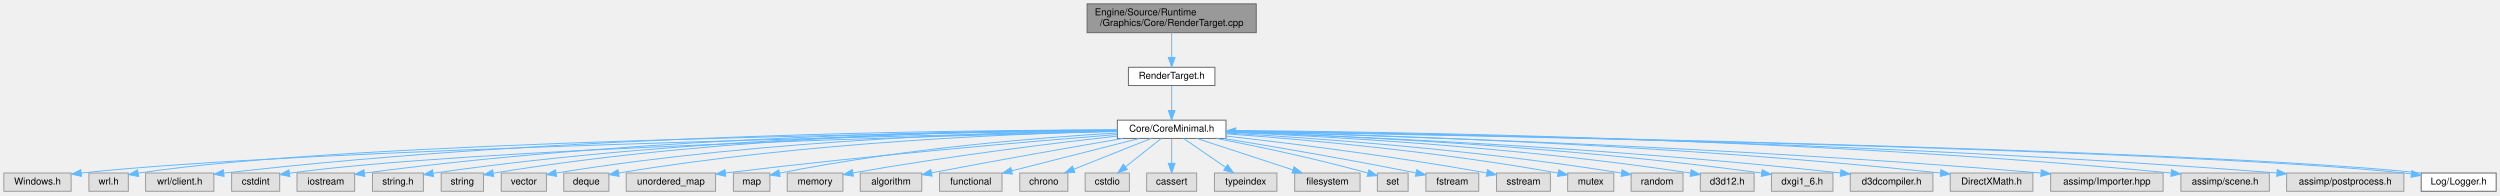
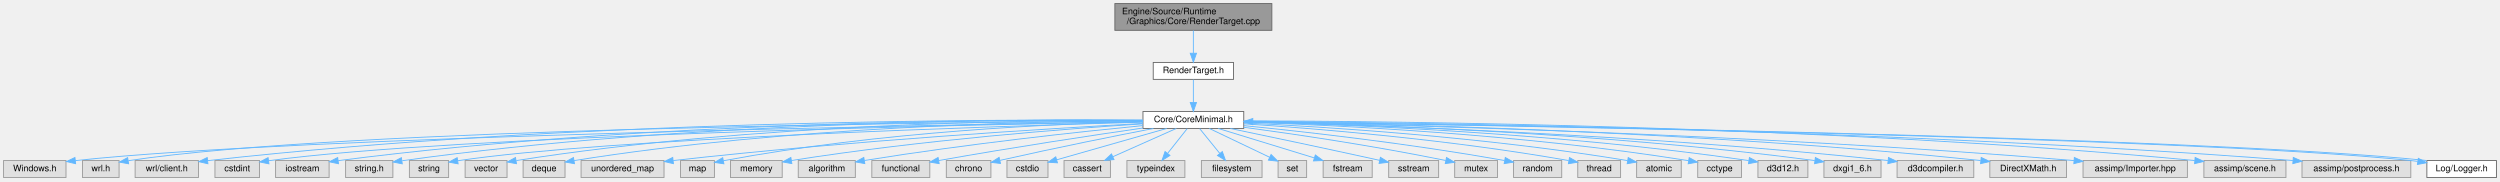
- <svg xmlns="http://www.w3.org/2000/svg" xmlns:xlink="http://www.w3.org/1999/xlink" width="2601pt" height="203pt" viewBox="0.00 0.00 2601.00 203.00">
+ <svg xmlns="http://www.w3.org/2000/svg" xmlns:xlink="http://www.w3.org/1999/xlink" width="2803pt" height="203pt" viewBox="0.00 0.00 2803.00 203.00">
  <g id="graph0" class="graph" transform="scale(1 1) rotate(0) translate(4 199)">
    <g id="Node000001" class="node">
      <g id="a_Node000001">
        <a xlink:title=" ">
-           <polygon fill="#999999" stroke="#666666" points="1303,-195 1127,-195 1127,-165 1303,-165 1303,-195" />
-           <text text-anchor="start" x="1135" y="-183" font-family="Helvetica,sans-Serif" font-size="10.00">Engine/Source/Runtime</text>
-           <text text-anchor="middle" x="1215" y="-172" font-family="Helvetica,sans-Serif" font-size="10.00">/Graphics/Core/RenderTarget.cpp</text>
+           <polygon fill="#999999" stroke="#666666" points="1422,-195 1246,-195 1246,-165 1422,-165 1422,-195" />
+           <text text-anchor="start" x="1254" y="-183" font-family="Helvetica,sans-Serif" font-size="10.00">Engine/Source/Runtime</text>
+           <text text-anchor="middle" x="1334" y="-172" font-family="Helvetica,sans-Serif" font-size="10.00">/Graphics/Core/RenderTarget.cpp</text>
        </a>
      </g>
    </g>
    <g id="Node000002" class="node">
      <g id="a_Node000002">
        <a xlink:href="RenderTarget_8h.html" target="_top" xlink:title="レンダリングターゲット (RTV) とシェーダーリソース (SRV) の管理。">
-           <polygon fill="white" stroke="#666666" points="1260,-129 1170,-129 1170,-110 1260,-110 1260,-129" />
-           <text text-anchor="middle" x="1215" y="-117" font-family="Helvetica,sans-Serif" font-size="10.00">RenderTarget.h</text>
+           <polygon fill="white" stroke="#666666" points="1379,-129 1289,-129 1289,-110 1379,-110 1379,-129" />
+           <text text-anchor="middle" x="1334" y="-117" font-family="Helvetica,sans-Serif" font-size="10.00">RenderTarget.h</text>
        </a>
      </g>
    </g>
    <g id="edge1_Node000001_Node000002" class="edge">
      <g id="a_edge1_Node000001_Node000002">
        <a xlink:title=" ">
-           <path fill="none" stroke="#63b8ff" d="M1215,-164.84C1215,-157.21 1215,-147.7 1215,-139.45" />
-           <polygon fill="#63b8ff" stroke="#63b8ff" points="1218.5,-139.27 1215,-129.27 1211.5,-139.27 1218.5,-139.27" />
+           <path fill="none" stroke="#63b8ff" d="M1334,-164.84C1334,-157.21 1334,-147.7 1334,-139.45" />
+           <polygon fill="#63b8ff" stroke="#63b8ff" points="1337.5,-139.27 1334,-129.27 1330.5,-139.27 1337.5,-139.27" />
        </a>
      </g>
    </g>
    <g id="Node000003" class="node">
      <g id="a_Node000003">
        <a xlink:href="CoreMinimal_8h.html" target="_top" xlink:title="エンジンの標準インクルードファイル。">
-           <polygon fill="white" stroke="#666666" points="1271.5,-74 1158.5,-74 1158.5,-55 1271.5,-55 1271.5,-74" />
-           <text text-anchor="middle" x="1215" y="-62" font-family="Helvetica,sans-Serif" font-size="10.00">Core/CoreMinimal.h</text>
+           <polygon fill="white" stroke="#666666" points="1390.5,-74 1277.5,-74 1277.5,-55 1390.5,-55 1390.5,-74" />
+           <text text-anchor="middle" x="1334" y="-62" font-family="Helvetica,sans-Serif" font-size="10.00">Core/CoreMinimal.h</text>
        </a>
      </g>
    </g>
    <g id="edge2_Node000002_Node000003" class="edge">
      <g id="a_edge2_Node000002_Node000003">
        <a xlink:title=" ">
-           <path fill="none" stroke="#63b8ff" d="M1215,-109.75C1215,-102.8 1215,-92.85 1215,-84.13" />
-           <polygon fill="#63b8ff" stroke="#63b8ff" points="1218.5,-84.09 1215,-74.09 1211.5,-84.09 1218.5,-84.09" />
+           <path fill="none" stroke="#63b8ff" d="M1334,-109.75C1334,-102.8 1334,-92.85 1334,-84.13" />
+           <polygon fill="#63b8ff" stroke="#63b8ff" points="1337.5,-84.09 1334,-74.09 1330.5,-84.09 1337.5,-84.09" />
        </a>
      </g>
    </g>
    <g id="Node000004" class="node">
      <g id="a_Node000004">
        <a xlink:title=" ">
          <polygon fill="#e0e0e0" stroke="#999999" points="70,-19 0,-19 0,0 70,0 70,-19" />
          <text text-anchor="middle" x="35" y="-7" font-family="Helvetica,sans-Serif" font-size="10.00">Windows.h</text>
        </a>
      </g>
    </g>
    <g id="edge3_Node000003_Node000004" class="edge">
      <g id="a_edge3_Node000003_Node000004">
        <a xlink:title=" ">
-           <path fill="none" stroke="#63b8ff" d="M1158.41,-62.42C962.2,-58.5 311.07,-43.99 80.47,-18.95" />
-           <polygon fill="#63b8ff" stroke="#63b8ff" points="80.8,-15.47 70.47,-17.83 80.02,-22.43 80.8,-15.47" />
+           <path fill="none" stroke="#63b8ff" d="M1277.43,-62.66C1067.95,-59.39 335.73,-46.29 80.44,-18.95" />
+           <polygon fill="#63b8ff" stroke="#63b8ff" points="80.79,-15.46 70.47,-17.84 80.02,-22.42 80.79,-15.46" />
        </a>
      </g>
    </g>
    <g id="Node000005" class="node">
      <g id="a_Node000005">
        <a xlink:title=" ">
          <polygon fill="#e0e0e0" stroke="#999999" points="129.5,-19 88.5,-19 88.5,0 129.5,0 129.5,-19" />
          <text text-anchor="middle" x="109" y="-7" font-family="Helvetica,sans-Serif" font-size="10.00">wrl.h</text>
        </a>
      </g>
    </g>
    <g id="edge4_Node000003_Node000005" class="edge">
      <g id="a_edge4_Node000003_Node000005">
        <a xlink:title=" ">
-           <path fill="none" stroke="#63b8ff" d="M1158.27,-62.98C968.61,-60.95 356.72,-52.08 139.8,-18.85" />
-           <polygon fill="#63b8ff" stroke="#63b8ff" points="140.2,-15.37 129.77,-17.25 139.09,-22.28 140.2,-15.37" />
+           <path fill="none" stroke="#63b8ff" d="M1277.19,-63.25C1073.76,-62.07 381.41,-55.51 139.89,-18.85" />
+           <polygon fill="#63b8ff" stroke="#63b8ff" points="140.19,-15.36 129.77,-17.26 139.1,-22.27 140.19,-15.36" />
        </a>
      </g>
    </g>
    <g id="Node000006" class="node">
      <g id="a_Node000006">
        <a xlink:title=" ">
          <polygon fill="#e0e0e0" stroke="#999999" points="218.5,-19 147.5,-19 147.5,0 218.5,0 218.5,-19" />
          <text text-anchor="middle" x="183" y="-7" font-family="Helvetica,sans-Serif" font-size="10.00">wrl/client.h</text>
        </a>
      </g>
    </g>
    <g id="edge5_Node000003_Node000006" class="edge">
      <g id="a_edge5_Node000003_Node000006">
        <a xlink:title=" ">
-           <path fill="none" stroke="#63b8ff" d="M1158.3,-63.75C1008.19,-63.8 587.94,-60.05 228.86,-18.9" />
-           <polygon fill="#63b8ff" stroke="#63b8ff" points="229.13,-15.41 218.79,-17.73 228.32,-22.36 229.13,-15.41" />
+           <path fill="none" stroke="#63b8ff" d="M1277.38,-64.14C1115.37,-65.35 636.05,-64.59 229,-18.91" />
+           <polygon fill="#63b8ff" stroke="#63b8ff" points="229.12,-15.4 218.79,-17.75 228.33,-22.35 229.12,-15.4" />
        </a>
      </g>
    </g>
    <g id="Node000007" class="node">
      <g id="a_Node000007">
        <a xlink:title=" ">
          <polygon fill="#e0e0e0" stroke="#999999" points="287,-19 237,-19 237,0 287,0 287,-19" />
          <text text-anchor="middle" x="262" y="-7" font-family="Helvetica,sans-Serif" font-size="10.00">cstdint</text>
        </a>
      </g>
    </g>
    <g id="edge6_Node000003_Node000007" class="edge">
      <g id="a_edge6_Node000003_Node000007">
        <a xlink:title=" ">
-           <path fill="none" stroke="#63b8ff" d="M1158.35,-62.22C988.18,-58.13 482.42,-44.29 297.04,-18.79" />
-           <polygon fill="#63b8ff" stroke="#63b8ff" points="297.54,-15.32 287.14,-17.37 296.54,-22.25 297.54,-15.32" />
+           <path fill="none" stroke="#63b8ff" d="M1277.42,-62.58C1092.63,-59.35 507.18,-47.21 297.15,-18.8" />
+           <polygon fill="#63b8ff" stroke="#63b8ff" points="297.53,-15.31 287.14,-17.39 296.55,-22.25 297.53,-15.31" />
        </a>
      </g>
    </g>
    <g id="Node000008" class="node">
      <g id="a_Node000008">
        <a xlink:title=" ">
          <polygon fill="#e0e0e0" stroke="#999999" points="365,-19 305,-19 305,0 365,0 365,-19" />
          <text text-anchor="middle" x="335" y="-7" font-family="Helvetica,sans-Serif" font-size="10.00">iostream</text>
        </a>
      </g>
    </g>
    <g id="edge7_Node000003_Node000008" class="edge">
      <g id="a_edge7_Node000003_Node000008">
        <a xlink:title=" ">
-           <path fill="none" stroke="#63b8ff" d="M1158.36,-63.65C1023.95,-63.34 675.2,-58.56 375.35,-18.94" />
-           <polygon fill="#63b8ff" stroke="#63b8ff" points="375.52,-15.43 365.15,-17.58 374.6,-22.37 375.52,-15.43" />
+           <path fill="none" stroke="#63b8ff" d="M1277.44,-64.19C1130.15,-65.27 722.64,-63.74 375.15,-18.9" />
+           <polygon fill="#63b8ff" stroke="#63b8ff" points="375.51,-15.42 365.15,-17.59 374.61,-22.36 375.51,-15.42" />
        </a>
      </g>
    </g>
    <g id="Node000009" class="node">
      <g id="a_Node000009">
        <a xlink:title=" ">
          <polygon fill="#e0e0e0" stroke="#999999" points="436.5,-19 383.5,-19 383.5,0 436.5,0 436.5,-19" />
          <text text-anchor="middle" x="410" y="-7" font-family="Helvetica,sans-Serif" font-size="10.00">string.h</text>
        </a>
      </g>
    </g>
    <g id="edge8_Node000003_Node000009" class="edge">
      <g id="a_edge8_Node000003_Node000009">
        <a xlink:title=" ">
-           <path fill="none" stroke="#63b8ff" d="M1158.22,-63.58C1031.91,-63.04 718.11,-57.69 446.68,-18.79" />
-           <polygon fill="#63b8ff" stroke="#63b8ff" points="447.04,-15.31 436.64,-17.33 446.03,-22.23 447.04,-15.31" />
+           <path fill="none" stroke="#63b8ff" d="M1277.3,-64.22C1137.6,-65.22 765.68,-63.26 447,-18.82" />
+           <polygon fill="#63b8ff" stroke="#63b8ff" points="447.02,-15.29 436.63,-17.36 446.05,-22.22 447.02,-15.29" />
        </a>
      </g>
    </g>
    <g id="Node000010" class="node">
      <g id="a_Node000010">
        <a xlink:title=" ">
          <polygon fill="#e0e0e0" stroke="#999999" points="499,-19 455,-19 455,0 499,0 499,-19" />
          <text text-anchor="middle" x="477" y="-7" font-family="Helvetica,sans-Serif" font-size="10.00">string</text>
        </a>
      </g>
    </g>
    <g id="edge9_Node000003_Node000010" class="edge">
      <g id="a_edge9_Node000003_Node000010">
        <a xlink:title=" ">
-           <path fill="none" stroke="#63b8ff" d="M1158.19,-63.85C1039.21,-63.74 755.19,-59.03 509.43,-18.87" />
-           <polygon fill="#63b8ff" stroke="#63b8ff" points="509.67,-15.36 499.23,-17.18 508.52,-22.27 509.67,-15.36" />
+           <path fill="none" stroke="#63b8ff" d="M1277.42,-62.03C1119.53,-57.67 675.39,-43.69 509.29,-18.78" />
+           <polygon fill="#63b8ff" stroke="#63b8ff" points="509.65,-15.3 499.23,-17.21 508.56,-22.21 509.65,-15.3" />
        </a>
      </g>
    </g>
    <g id="Node000011" class="node">
      <g id="a_Node000011">
        <a xlink:title=" ">
          <polygon fill="#e0e0e0" stroke="#999999" points="564.5,-19 517.5,-19 517.5,0 564.5,0 564.5,-19" />
          <text text-anchor="middle" x="541" y="-7" font-family="Helvetica,sans-Serif" font-size="10.00">vector</text>
        </a>
      </g>
    </g>
    <g id="edge10_Node000003_Node000011" class="edge">
      <g id="a_edge10_Node000003_Node000011">
        <a xlink:title=" ">
-           <path fill="none" stroke="#63b8ff" d="M1158.33,-63.18C1047.63,-61.78 794.9,-54.74 574.78,-18.99" />
-           <polygon fill="#63b8ff" stroke="#63b8ff" points="575.09,-15.49 564.66,-17.32 573.95,-22.4 575.09,-15.49" />
+           <path fill="none" stroke="#63b8ff" d="M1277.25,-64.06C1151.84,-64.47 841.7,-60.9 574.92,-18.99" />
+           <polygon fill="#63b8ff" stroke="#63b8ff" points="575.08,-15.47 564.65,-17.35 573.98,-22.38 575.08,-15.47" />
        </a>
      </g>
    </g>
    <g id="Node000012" class="node">
      <g id="a_Node000012">
        <a xlink:title=" ">
          <polygon fill="#e0e0e0" stroke="#999999" points="629.5,-19 582.5,-19 582.5,0 629.5,0 629.5,-19" />
          <text text-anchor="middle" x="606" y="-7" font-family="Helvetica,sans-Serif" font-size="10.00">deque</text>
        </a>
      </g>
    </g>
    <g id="edge11_Node000003_Node000012" class="edge">
      <g id="a_edge11_Node000003_Node000012">
        <a xlink:title=" ">
-           <path fill="none" stroke="#63b8ff" d="M1158.48,-62.56C1056.44,-60.11 834.69,-51.41 639.8,-19.01" />
-           <polygon fill="#63b8ff" stroke="#63b8ff" points="640.1,-15.51 629.66,-17.3 638.94,-22.42 640.1,-15.51" />
+           <path fill="none" stroke="#63b8ff" d="M1277.19,-63.62C1159.57,-63.05 880.87,-57.52 639.66,-18.96" />
+           <polygon fill="#63b8ff" stroke="#63b8ff" points="640.09,-15.48 629.65,-17.34 638.96,-22.39 640.09,-15.48" />
        </a>
      </g>
    </g>
    <g id="Node000013" class="node">
      <g id="a_Node000013">
        <a xlink:title=" ">
          <polygon fill="#e0e0e0" stroke="#999999" points="740.5,-19 647.5,-19 647.5,0 740.5,0 740.5,-19" />
          <text text-anchor="middle" x="694" y="-7" font-family="Helvetica,sans-Serif" font-size="10.00">unordered_map</text>
        </a>
      </g>
    </g>
    <g id="edge12_Node000003_Node000013" class="edge">
      <g id="a_edge12_Node000003_Node000013">
        <a xlink:title=" ">
-           <path fill="none" stroke="#63b8ff" d="M1158.34,-59.09C1072.55,-52.2 904.31,-37.8 750.81,-19.03" />
-           <polygon fill="#63b8ff" stroke="#63b8ff" points="751.08,-15.54 740.72,-17.79 750.22,-22.49 751.08,-15.54" />
+           <path fill="none" stroke="#63b8ff" d="M1277.49,-60.6C1174.81,-55.02 950.57,-41.43 750.81,-19" />
+           <polygon fill="#63b8ff" stroke="#63b8ff" points="751.05,-15.5 740.72,-17.86 750.26,-22.46 751.05,-15.5" />
        </a>
      </g>
    </g>
    <g id="Node000014" class="node">
      <g id="a_Node000014">
        <a xlink:title=" ">
          <polygon fill="#e0e0e0" stroke="#999999" points="797,-19 759,-19 759,0 797,0 797,-19" />
          <text text-anchor="middle" x="778" y="-7" font-family="Helvetica,sans-Serif" font-size="10.00">map</text>
        </a>
      </g>
    </g>
    <g id="edge13_Node000003_Node000014" class="edge">
      <g id="a_edge13_Node000003_Node000014">
        <a xlink:title=" ">
-           <path fill="none" stroke="#63b8ff" d="M1158.25,-60.67C1080.82,-56.08 937.72,-44.96 807.32,-18.9" />
-           <polygon fill="#63b8ff" stroke="#63b8ff" points="807.66,-15.39 797.16,-16.83 806.26,-22.25 807.66,-15.39" />
+           <path fill="none" stroke="#63b8ff" d="M1277.21,-62.62C1181.7,-60.29 982.95,-51.8 807.09,-18.79" />
+           <polygon fill="#63b8ff" stroke="#63b8ff" points="807.63,-15.33 797.15,-16.89 806.31,-22.21 807.63,-15.33" />
        </a>
      </g>
    </g>
    <g id="Node000015" class="node">
      <g id="a_Node000015">
        <a xlink:title=" ">
          <polygon fill="#e0e0e0" stroke="#999999" points="873,-19 815,-19 815,0 873,0 873,-19" />
          <text text-anchor="middle" x="844" y="-7" font-family="Helvetica,sans-Serif" font-size="10.00">memory</text>
        </a>
      </g>
    </g>
    <g id="edge14_Node000003_Node000015" class="edge">
      <g id="a_edge14_Node000003_Node000015">
        <a xlink:title=" ">
-           <path fill="none" stroke="#63b8ff" d="M1158.5,-57.47C1094.15,-50.26 985.66,-37.08 883.29,-19.1" />
-           <polygon fill="#63b8ff" stroke="#63b8ff" points="883.87,-15.65 873.41,-17.34 882.64,-22.54 883.87,-15.65" />
+           <path fill="none" stroke="#63b8ff" d="M1277.34,-60.15C1193.38,-54.69 1030.82,-42.25 883.52,-19.06" />
+           <polygon fill="#63b8ff" stroke="#63b8ff" points="883.82,-15.56 873.39,-17.45 882.71,-22.48 883.82,-15.56" />
        </a>
      </g>
    </g>
    <g id="Node000016" class="node">
      <g id="a_Node000016">
        <a xlink:title=" ">
          <polygon fill="#e0e0e0" stroke="#999999" points="955,-19 891,-19 891,0 955,0 955,-19" />
          <text text-anchor="middle" x="923" y="-7" font-family="Helvetica,sans-Serif" font-size="10.00">algorithm</text>
        </a>
      </g>
    </g>
    <g id="edge15_Node000003_Node000016" class="edge">
      <g id="a_edge15_Node000003_Node000016">
        <a xlink:title=" ">
-           <path fill="none" stroke="#63b8ff" d="M1164.44,-54.98C1115.88,-46.69 1040.17,-33.52 965.29,-19.2" />
-           <polygon fill="#63b8ff" stroke="#63b8ff" points="965.69,-15.72 955.21,-17.27 964.37,-22.59 965.69,-15.72" />
+           <path fill="none" stroke="#63b8ff" d="M1277.37,-58.2C1206.66,-51.24 1081.79,-37.85 965.34,-19.09" />
+           <polygon fill="#63b8ff" stroke="#63b8ff" points="965.61,-15.59 955.18,-17.44 964.49,-22.5 965.61,-15.59" />
        </a>
      </g>
    </g>
    <g id="Node000017" class="node">
      <g id="a_Node000017">
        <a xlink:title=" ">
          <polygon fill="#e0e0e0" stroke="#999999" points="1038.5,-19 973.5,-19 973.5,0 1038.5,0 1038.5,-19" />
          <text text-anchor="middle" x="1006" y="-7" font-family="Helvetica,sans-Serif" font-size="10.00">functional</text>
        </a>
      </g>
    </g>
    <g id="edge16_Node000003_Node000017" class="edge">
      <g id="a_edge16_Node000003_Node000017">
        <a xlink:title=" ">
-           <path fill="none" stroke="#63b8ff" d="M1181.42,-54.98C1145.33,-45.83 1087.87,-31.26 1048.62,-21.31" />
-           <polygon fill="#63b8ff" stroke="#63b8ff" points="1049.36,-17.89 1038.81,-18.82 1047.64,-24.67 1049.36,-17.89" />
+           <path fill="none" stroke="#63b8ff" d="M1277.44,-55.47C1221.8,-47.4 1134.19,-34.23 1048.44,-19" />
+           <polygon fill="#63b8ff" stroke="#63b8ff" points="1048.99,-15.55 1038.53,-17.24 1047.76,-22.44 1048.99,-15.55" />
        </a>
      </g>
    </g>
    <g id="Node000018" class="node">
      <g id="a_Node000018">
        <a xlink:title=" ">
          <polygon fill="#e0e0e0" stroke="#999999" points="1107,-19 1057,-19 1057,0 1107,0 1107,-19" />
          <text text-anchor="middle" x="1082" y="-7" font-family="Helvetica,sans-Serif" font-size="10.00">chrono</text>
        </a>
      </g>
    </g>
    <g id="edge17_Node000003_Node000018" class="edge">
      <g id="a_edge17_Node000003_Node000018">
        <a xlink:title=" ">
-           <path fill="none" stroke="#63b8ff" d="M1193.63,-54.98C1171.85,-46.3 1137.84,-32.75 1113.08,-22.88" />
-           <polygon fill="#63b8ff" stroke="#63b8ff" points="1114.34,-19.62 1103.76,-19.17 1111.75,-26.12 1114.34,-19.62" />
+           <path fill="none" stroke="#63b8ff" d="M1289.2,-54.95C1247.2,-46.8 1182.42,-33.89 1117.26,-19.21" />
+           <polygon fill="#63b8ff" stroke="#63b8ff" points="1117.75,-15.73 1107.22,-16.94 1116.2,-22.56 1117.75,-15.73" />
        </a>
      </g>
    </g>
    <g id="Node000019" class="node">
      <g id="a_Node000019">
        <a xlink:title=" ">
          <polygon fill="#e0e0e0" stroke="#999999" points="1171,-19 1125,-19 1125,0 1171,0 1171,-19" />
          <text text-anchor="middle" x="1148" y="-7" font-family="Helvetica,sans-Serif" font-size="10.00">cstdio</text>
        </a>
      </g>
    </g>
    <g id="edge18_Node000003_Node000019" class="edge">
      <g id="a_edge18_Node000003_Node000019">
        <a xlink:title=" ">
-           <path fill="none" stroke="#63b8ff" d="M1204.24,-54.98C1194.23,-47.07 1179.11,-35.11 1167.07,-25.58" />
-           <polygon fill="#63b8ff" stroke="#63b8ff" points="1168.97,-22.63 1158.96,-19.17 1164.63,-28.12 1168.97,-22.63" />
+           <path fill="none" stroke="#63b8ff" d="M1304.12,-54.98C1270.38,-45.37 1215.65,-29.78 1180.76,-19.84" />
+           <polygon fill="#63b8ff" stroke="#63b8ff" points="1181.63,-16.44 1171.05,-17.07 1179.71,-23.18 1181.63,-16.44" />
        </a>
      </g>
    </g>
    <g id="Node000020" class="node">
      <g id="a_Node000020">
        <a xlink:title=" ">
          <polygon fill="#e0e0e0" stroke="#999999" points="1241,-19 1189,-19 1189,0 1241,0 1241,-19" />
          <text text-anchor="middle" x="1215" y="-7" font-family="Helvetica,sans-Serif" font-size="10.00">cassert</text>
        </a>
      </g>
    </g>
    <g id="edge19_Node000003_Node000020" class="edge">
      <g id="a_edge19_Node000003_Node000020">
        <a xlink:title=" ">
-           <path fill="none" stroke="#63b8ff" d="M1215,-54.75C1215,-47.8 1215,-37.85 1215,-29.13" />
-           <polygon fill="#63b8ff" stroke="#63b8ff" points="1218.5,-29.09 1215,-19.09 1211.5,-29.09 1218.5,-29.09" />
+           <path fill="none" stroke="#63b8ff" d="M1314.88,-54.98C1295.65,-46.42 1265.77,-33.11 1243.69,-23.28" />
+           <polygon fill="#63b8ff" stroke="#63b8ff" points="1245.03,-20.04 1234.47,-19.17 1242.18,-26.44 1245.03,-20.04" />
        </a>
      </g>
    </g>
    <g id="Node000021" class="node">
      <g id="a_Node000021">
        <a xlink:title=" ">
          <polygon fill="#e0e0e0" stroke="#999999" points="1324.5,-19 1259.5,-19 1259.5,0 1324.5,0 1324.5,-19" />
          <text text-anchor="middle" x="1292" y="-7" font-family="Helvetica,sans-Serif" font-size="10.00">typeindex</text>
        </a>
      </g>
    </g>
    <g id="edge20_Node000003_Node000021" class="edge">
      <g id="a_edge20_Node000003_Node000021">
        <a xlink:title=" ">
-           <path fill="none" stroke="#63b8ff" d="M1227.37,-54.98C1239.09,-46.92 1256.92,-34.65 1270.89,-25.03" />
-           <polygon fill="#63b8ff" stroke="#63b8ff" points="1273.15,-27.72 1279.4,-19.17 1269.18,-21.96 1273.15,-27.72" />
+           <path fill="none" stroke="#63b8ff" d="M1327.06,-54.75C1321.13,-47.26 1312.43,-36.28 1305.18,-27.13" />
+           <polygon fill="#63b8ff" stroke="#63b8ff" points="1307.76,-24.75 1298.81,-19.09 1302.27,-29.1 1307.76,-24.75" />
        </a>
      </g>
    </g>
    <g id="Node000022" class="node">
      <g id="a_Node000022">
        <a xlink:title=" ">
          <polygon fill="#e0e0e0" stroke="#999999" points="1411,-19 1343,-19 1343,0 1411,0 1411,-19" />
          <text text-anchor="middle" x="1377" y="-7" font-family="Helvetica,sans-Serif" font-size="10.00">filesystem</text>
        </a>
      </g>
    </g>
    <g id="edge21_Node000003_Node000022" class="edge">
      <g id="a_edge21_Node000003_Node000022">
        <a xlink:title=" ">
-           <path fill="none" stroke="#63b8ff" d="M1241.03,-54.98C1268.11,-46.13 1310.71,-32.19 1341.01,-22.28" />
-           <polygon fill="#63b8ff" stroke="#63b8ff" points="1342.35,-25.52 1350.77,-19.08 1340.18,-18.87 1342.35,-25.52" />
+           <path fill="none" stroke="#63b8ff" d="M1341.1,-54.75C1347.17,-47.26 1356.09,-36.28 1363.51,-27.13" />
+           <polygon fill="#63b8ff" stroke="#63b8ff" points="1366.45,-29.06 1370.03,-19.09 1361.01,-24.65 1366.45,-29.06" />
        </a>
      </g>
    </g>
    <g id="Node000023" class="node">
      <g id="a_Node000023">
        <a xlink:title=" ">
          <polygon fill="#e0e0e0" stroke="#999999" points="1461,-19 1429,-19 1429,0 1461,0 1461,-19" />
          <text text-anchor="middle" x="1445" y="-7" font-family="Helvetica,sans-Serif" font-size="10.00">set</text>
        </a>
      </g>
    </g>
    <g id="edge22_Node000003_Node000023" class="edge">
      <g id="a_edge22_Node000003_Node000023">
        <a xlink:title=" ">
-           <path fill="none" stroke="#63b8ff" d="M1261.78,-54.92C1301.37,-47.31 1359.75,-35.26 1419.04,-19.01" />
-           <polygon fill="#63b8ff" stroke="#63b8ff" points="1420.25,-22.31 1428.95,-16.26 1418.37,-15.56 1420.25,-22.31" />
+           <path fill="none" stroke="#63b8ff" d="M1351.83,-54.98C1370.14,-46.24 1398.79,-32.56 1419.49,-22.68" />
+           <polygon fill="#63b8ff" stroke="#63b8ff" points="1421.14,-25.77 1428.66,-18.3 1418.12,-19.45 1421.14,-25.77" />
        </a>
      </g>
    </g>
    <g id="Node000024" class="node">
      <g id="a_Node000024">
        <a xlink:title=" ">
          <polygon fill="#e0e0e0" stroke="#999999" points="1534.5,-19 1479.5,-19 1479.5,0 1534.5,0 1534.5,-19" />
          <text text-anchor="middle" x="1507" y="-7" font-family="Helvetica,sans-Serif" font-size="10.00">fstream</text>
        </a>
      </g>
    </g>
    <g id="edge23_Node000003_Node000024" class="edge">
      <g id="a_edge23_Node000003_Node000024">
        <a xlink:title=" ">
-           <path fill="none" stroke="#63b8ff" d="M1268.88,-54.95C1318.38,-46.9 1394,-34.13 1469.05,-19.1" />
-           <polygon fill="#63b8ff" stroke="#63b8ff" points="1470.04,-22.47 1479.15,-17.06 1468.66,-15.61 1470.04,-22.47" />
+           <path fill="none" stroke="#63b8ff" d="M1361.8,-54.98C1391.05,-46.02 1437.27,-31.86 1469.69,-21.93" />
+           <polygon fill="#63b8ff" stroke="#63b8ff" points="1470.74,-25.27 1479.27,-18.99 1468.69,-18.58 1470.74,-25.27" />
        </a>
      </g>
    </g>
    <g id="Node000025" class="node">
      <g id="a_Node000025">
        <a xlink:title=" ">
          <polygon fill="#e0e0e0" stroke="#999999" points="1609,-19 1553,-19 1553,0 1609,0 1609,-19" />
          <text text-anchor="middle" x="1581" y="-7" font-family="Helvetica,sans-Serif" font-size="10.00">sstream</text>
        </a>
      </g>
    </g>
    <g id="edge24_Node000003_Node000025" class="edge">
      <g id="a_edge24_Node000003_Node000025">
        <a xlink:title=" ">
-           <path fill="none" stroke="#63b8ff" d="M1271.72,-57.42C1335.36,-50.25 1441.88,-37.17 1542.72,-19.09" />
-           <polygon fill="#63b8ff" stroke="#63b8ff" points="1543.56,-22.49 1552.77,-17.26 1542.31,-15.6 1543.56,-22.49" />
+           <path fill="none" stroke="#63b8ff" d="M1375.48,-54.93C1415.81,-46.54 1479.04,-33.27 1542.89,-19.22" />
+           <polygon fill="#63b8ff" stroke="#63b8ff" points="1543.72,-22.62 1552.73,-17.05 1542.21,-15.78 1543.72,-22.62" />
        </a>
      </g>
    </g>
    <g id="Node000026" class="node">
      <g id="a_Node000026">
        <a xlink:title=" ">
          <polygon fill="#e0e0e0" stroke="#999999" points="1675,-19 1627,-19 1627,0 1675,0 1675,-19" />
          <text text-anchor="middle" x="1651" y="-7" font-family="Helvetica,sans-Serif" font-size="10.00">mutex</text>
        </a>
      </g>
    </g>
    <g id="edge25_Node000003_Node000026" class="edge">
      <g id="a_edge25_Node000003_Node000026">
        <a xlink:title=" ">
-           <path fill="none" stroke="#63b8ff" d="M1271.77,-59.79C1348.13,-54.23 1488.27,-42.04 1616.91,-18.95" />
-           <polygon fill="#63b8ff" stroke="#63b8ff" points="1617.73,-22.36 1626.94,-17.12 1616.47,-15.47 1617.73,-22.36" />
+           <path fill="none" stroke="#63b8ff" d="M1390.6,-56.27C1445.94,-48.84 1532.75,-36.19 1616.93,-19.05" />
+           <polygon fill="#63b8ff" stroke="#63b8ff" points="1617.82,-22.44 1626.91,-16.99 1616.41,-15.58 1617.82,-22.44" />
        </a>
      </g>
    </g>
    <g id="Node000027" class="node">
      <g id="a_Node000027">
        <a xlink:title=" ">
          <polygon fill="#e0e0e0" stroke="#999999" points="1747,-19 1693,-19 1693,0 1747,0 1747,-19" />
          <text text-anchor="middle" x="1720" y="-7" font-family="Helvetica,sans-Serif" font-size="10.00">random</text>
        </a>
      </g>
    </g>
    <g id="edge26_Node000003_Node000027" class="edge">
      <g id="a_edge26_Node000003_Node000027">
        <a xlink:title=" ">
-           <path fill="none" stroke="#63b8ff" d="M1271.63,-60.64C1358.21,-55.72 1528.78,-43.85 1682.83,-18.96" />
-           <polygon fill="#63b8ff" stroke="#63b8ff" points="1683.65,-22.38 1692.95,-17.31 1682.52,-15.47 1683.65,-22.38" />
+           <path fill="none" stroke="#63b8ff" d="M1390.66,-58.15C1458,-51.38 1573.95,-38.43 1682.77,-19.05" />
+           <polygon fill="#63b8ff" stroke="#63b8ff" points="1683.72,-22.43 1692.94,-17.21 1682.47,-15.54 1683.72,-22.43" />
        </a>
      </g>
    </g>
    <g id="Node000028" class="node">
      <g id="a_Node000028">
        <a xlink:title=" ">
-           <polygon fill="#e0e0e0" stroke="#999999" points="1821,-19 1765,-19 1765,0 1821,0 1821,-19" />
-           <text text-anchor="middle" x="1793" y="-7" font-family="Helvetica,sans-Serif" font-size="10.00">d3d12.h</text>
+           <polygon fill="#e0e0e0" stroke="#999999" points="1813,-19 1765,-19 1765,0 1813,0 1813,-19" />
+           <text text-anchor="middle" x="1789" y="-7" font-family="Helvetica,sans-Serif" font-size="10.00">thread</text>
        </a>
      </g>
    </g>
    <g id="edge27_Node000003_Node000028" class="edge">
      <g id="a_edge27_Node000003_Node000028">
        <a xlink:title=" ">
-           <path fill="none" stroke="#63b8ff" d="M1271.78,-61.52C1368.88,-57.53 1573.14,-46.61 1754.8,-18.96" />
-           <polygon fill="#63b8ff" stroke="#63b8ff" points="1755.45,-22.4 1764.8,-17.42 1754.38,-15.48 1755.45,-22.4" />
+           <path fill="none" stroke="#63b8ff" d="M1390.69,-60.18C1470.06,-54.94 1618.92,-42.99 1754.77,-18.96" />
+           <polygon fill="#63b8ff" stroke="#63b8ff" points="1755.72,-22.35 1764.94,-17.13 1754.48,-15.46 1755.72,-22.35" />
        </a>
      </g>
    </g>
    <g id="Node000029" class="node">
      <g id="a_Node000029">
        <a xlink:title=" ">
-           <polygon fill="#e0e0e0" stroke="#999999" points="1903,-19 1839,-19 1839,0 1903,0 1903,-19" />
-           <text text-anchor="middle" x="1871" y="-7" font-family="Helvetica,sans-Serif" font-size="10.00">dxgi1_6.h</text>
+           <polygon fill="#e0e0e0" stroke="#999999" points="1881,-19 1831,-19 1831,0 1881,0 1881,-19" />
+           <text text-anchor="middle" x="1856" y="-7" font-family="Helvetica,sans-Serif" font-size="10.00">atomic</text>
        </a>
      </g>
    </g>
    <g id="edge28_Node000003_Node000029" class="edge">
      <g id="a_edge28_Node000003_Node000029">
        <a xlink:title=" ">
-           <path fill="none" stroke="#63b8ff" d="M1271.65,-61.9C1378.67,-58.34 1618,-47.79 1828.82,-18.97" />
-           <polygon fill="#63b8ff" stroke="#63b8ff" points="1829.42,-22.42 1838.84,-17.59 1828.46,-15.49 1829.42,-22.42" />
+           <path fill="none" stroke="#63b8ff" d="M1390.72,-61.17C1480.21,-56.86 1659.69,-45.71 1820.75,-18.95" />
+           <polygon fill="#63b8ff" stroke="#63b8ff" points="1821.56,-22.36 1830.84,-17.25 1820.4,-15.46 1821.56,-22.36" />
        </a>
      </g>
    </g>
    <g id="Node000030" class="node">
      <g id="a_Node000030">
        <a xlink:title=" ">
-           <polygon fill="#e0e0e0" stroke="#999999" points="2007,-19 1921,-19 1921,0 2007,0 2007,-19" />
-           <text text-anchor="middle" x="1964" y="-7" font-family="Helvetica,sans-Serif" font-size="10.00">d3dcompiler.h</text>
+           <polygon fill="#e0e0e0" stroke="#999999" points="1948.5,-19 1899.5,-19 1899.5,0 1948.5,0 1948.5,-19" />
+           <text text-anchor="middle" x="1924" y="-7" font-family="Helvetica,sans-Serif" font-size="10.00">cctype</text>
        </a>
      </g>
    </g>
    <g id="edge29_Node000003_Node000030" class="edge">
      <g id="a_edge29_Node000003_Node000030">
        <a xlink:title=" ">
-           <path fill="none" stroke="#63b8ff" d="M1271.63,-61.77C1388.95,-57.78 1667.21,-46.2 1910.81,-19.02" />
-           <polygon fill="#63b8ff" stroke="#63b8ff" points="1911.37,-22.48 1920.92,-17.88 1910.59,-15.52 1911.37,-22.48" />
+           <path fill="none" stroke="#63b8ff" d="M1390.8,-62.05C1490.06,-58.83 1701.54,-48.99 1889.17,-18.84" />
+           <polygon fill="#63b8ff" stroke="#63b8ff" points="1889.91,-22.26 1899.22,-17.2 1888.78,-15.35 1889.91,-22.26" />
        </a>
      </g>
    </g>
    <g id="Node000031" class="node">
      <g id="a_Node000031">
        <a xlink:title=" ">
-           <polygon fill="#e0e0e0" stroke="#999999" points="2111,-19 2025,-19 2025,0 2111,0 2111,-19" />
-           <text text-anchor="middle" x="2068" y="-7" font-family="Helvetica,sans-Serif" font-size="10.00">DirectXMath.h</text>
+           <polygon fill="#e0e0e0" stroke="#999999" points="2023,-19 1967,-19 1967,0 2023,0 2023,-19" />
+           <text text-anchor="middle" x="1995" y="-7" font-family="Helvetica,sans-Serif" font-size="10.00">d3d12.h</text>
        </a>
      </g>
    </g>
    <g id="edge30_Node000003_Node000031" class="edge">
      <g id="a_edge30_Node000003_Node000031">
        <a xlink:title=" ">
-           <path fill="none" stroke="#63b8ff" d="M1271.98,-62.42C1401.92,-59.5 1730.24,-49.59 2014.81,-19" />
-           <polygon fill="#63b8ff" stroke="#63b8ff" points="2015.35,-22.46 2024.92,-17.9 2014.6,-15.5 2015.35,-22.46" />
+           <path fill="none" stroke="#63b8ff" d="M1390.68,-62.39C1498.94,-59.63 1742.65,-50.35 1956.64,-18.96" />
+           <polygon fill="#63b8ff" stroke="#63b8ff" points="1957.43,-22.38 1966.8,-17.45 1956.4,-15.46 1957.43,-22.38" />
        </a>
      </g>
    </g>
    <g id="Node000032" class="node">
      <g id="a_Node000032">
        <a xlink:title=" ">
-           <polygon fill="#e0e0e0" stroke="#999999" points="2246.5,-19 2129.5,-19 2129.5,0 2246.5,0 2246.5,-19" />
-           <text text-anchor="middle" x="2188" y="-7" font-family="Helvetica,sans-Serif" font-size="10.00">assimp/Importer.hpp</text>
+           <polygon fill="#e0e0e0" stroke="#999999" points="2105,-19 2041,-19 2041,0 2105,0 2105,-19" />
+           <text text-anchor="middle" x="2073" y="-7" font-family="Helvetica,sans-Serif" font-size="10.00">dxgi1_6.h</text>
        </a>
      </g>
    </g>
    <g id="edge31_Node000003_Node000032" class="edge">
      <g id="a_edge31_Node000003_Node000032">
        <a xlink:title=" ">
-           <path fill="none" stroke="#63b8ff" d="M1271.75,-62.19C1413.03,-58.62 1792.03,-47.08 2119.27,-18.98" />
-           <polygon fill="#63b8ff" stroke="#63b8ff" points="2119.76,-22.45 2129.42,-18.11 2119.16,-15.48 2119.76,-22.45" />
+           <path fill="none" stroke="#63b8ff" d="M1390.81,-62.58C1508.48,-60.1 1787.47,-51.18 2030.75,-18.97" />
+           <polygon fill="#63b8ff" stroke="#63b8ff" points="2031.4,-22.41 2040.84,-17.61 2030.47,-15.47 2031.4,-22.41" />
        </a>
      </g>
    </g>
    <g id="Node000033" class="node">
      <g id="a_Node000033">
        <a xlink:title=" ">
-           <polygon fill="#e0e0e0" stroke="#999999" points="2357,-19 2265,-19 2265,0 2357,0 2357,-19" />
-           <text text-anchor="middle" x="2311" y="-7" font-family="Helvetica,sans-Serif" font-size="10.00">assimp/scene.h</text>
+           <polygon fill="#e0e0e0" stroke="#999999" points="2209,-19 2123,-19 2123,0 2209,0 2209,-19" />
+           <text text-anchor="middle" x="2166" y="-7" font-family="Helvetica,sans-Serif" font-size="10.00">d3dcompiler.h</text>
        </a>
      </g>
    </g>
    <g id="edge32_Node000003_Node000033" class="edge">
      <g id="a_edge32_Node000003_Node000033">
        <a xlink:title=" ">
-           <path fill="none" stroke="#63b8ff" d="M1271.58,-63.28C1426.98,-62.2 1873.6,-55.94 2254.71,-19" />
-           <polygon fill="#63b8ff" stroke="#63b8ff" points="2255.22,-22.47 2264.83,-18.01 2254.54,-15.5 2255.22,-22.47" />
+           <path fill="none" stroke="#63b8ff" d="M1390.93,-62.3C1518.38,-59.17 1836.46,-48.9 2112.7,-19.02" />
+           <polygon fill="#63b8ff" stroke="#63b8ff" points="2113.36,-22.47 2122.92,-17.9 2112.6,-15.51 2113.36,-22.47" />
        </a>
      </g>
    </g>
    <g id="Node000034" class="node">
      <g id="a_Node000034">
        <a xlink:title=" ">
-           <polygon fill="#e0e0e0" stroke="#999999" points="2497,-19 2375,-19 2375,0 2497,0 2497,-19" />
-           <text text-anchor="middle" x="2436" y="-7" font-family="Helvetica,sans-Serif" font-size="10.00">assimp/postprocess.h</text>
+           <polygon fill="#e0e0e0" stroke="#999999" points="2313,-19 2227,-19 2227,0 2313,0 2313,-19" />
+           <text text-anchor="middle" x="2270" y="-7" font-family="Helvetica,sans-Serif" font-size="10.00">DirectXMath.h</text>
        </a>
      </g>
    </g>
    <g id="edge33_Node000003_Node000034" class="edge">
      <g id="a_edge33_Node000003_Node000034">
        <a xlink:title=" ">
-           <path fill="none" stroke="#63b8ff" d="M1271.69,-62.96C1437.92,-61.01 1938.73,-52.64 2364.89,-19.01" />
-           <polygon fill="#63b8ff" stroke="#63b8ff" points="2365.26,-22.49 2374.95,-18.21 2364.7,-15.52 2365.26,-22.49" />
+           <path fill="none" stroke="#63b8ff" d="M1390.54,-62.84C1529.43,-60.75 1898.62,-52.36 2216.58,-19.02" />
+           <polygon fill="#63b8ff" stroke="#63b8ff" points="2217.34,-22.46 2226.92,-17.92 2216.61,-15.5 2217.34,-22.46" />
        </a>
      </g>
    </g>
    <g id="Node000035" class="node">
      <g id="a_Node000035">
-         <a xlink:href="Logger_8h.html" target="_top" xlink:title="デバッグログ出力システム">
-           <polygon fill="white" stroke="#666666" points="2593,-19 2515,-19 2515,0 2593,0 2593,-19" />
-           <text text-anchor="middle" x="2554" y="-7" font-family="Helvetica,sans-Serif" font-size="10.00">Log/Logger.h</text>
+         <a xlink:title=" ">
+           <polygon fill="#e0e0e0" stroke="#999999" points="2448.5,-19 2331.5,-19 2331.5,0 2448.5,0 2448.5,-19" />
+           <text text-anchor="middle" x="2390" y="-7" font-family="Helvetica,sans-Serif" font-size="10.00">assimp/Importer.hpp</text>
        </a>
      </g>
    </g>
    <g id="edge34_Node000003_Node000035" class="edge">
      <g id="a_edge34_Node000003_Node000035">
        <a xlink:title=" ">
-           <path fill="none" stroke="#63b8ff" d="M1271.64,-62.55C1486.89,-58.9 2253.62,-44.62 2497,-19 2499.5,-18.74 2502.07,-18.42 2504.68,-18.06" />
-           <polygon fill="#63b8ff" stroke="#63b8ff" points="2505.42,-21.49 2514.79,-16.54 2504.38,-14.57 2505.42,-21.49" />
-         </a>
-       </g>
-     </g>
-     <g id="edge35_Node000035_Node000003" class="edge">
-       <g id="a_edge35_Node000035_Node000003">
-         <a xlink:title=" ">
-           <path fill="none" stroke="#63b8ff" d="M2514.64,-19.04C2272.07,-44.5 1512.4,-58.76 1281.9,-62.5" />
-           <polygon fill="#63b8ff" stroke="#63b8ff" points="1281.6,-59 1271.66,-62.66 1281.71,-66 1281.6,-59" />
+           <path fill="none" stroke="#63b8ff" d="M1390.63,-62.52C1540.59,-59.59 1960.6,-49.2 2321.31,-18.98" />
+           <polygon fill="#63b8ff" stroke="#63b8ff" points="2321.76,-22.45 2331.43,-18.12 2321.17,-15.48 2321.76,-22.45" />
+         </a>
+       </g>
+     </g>
+     <g id="Node000036" class="node">
+       <g id="a_Node000036">
+         <a xlink:title=" ">
+           <polygon fill="#e0e0e0" stroke="#999999" points="2559,-19 2467,-19 2467,0 2559,0 2559,-19" />
+           <text text-anchor="middle" x="2513" y="-7" font-family="Helvetica,sans-Serif" font-size="10.00">assimp/scene.h</text>
+         </a>
+       </g>
+     </g>
+     <g id="edge35_Node000003_Node000036" class="edge">
+       <g id="a_edge35_Node000003_Node000036">
+         <a xlink:title=" ">
+           <path fill="none" stroke="#63b8ff" d="M1390.59,-63.53C1554.21,-63.14 2042.09,-58.55 2456.75,-19" />
+           <polygon fill="#63b8ff" stroke="#63b8ff" points="2457.22,-22.47 2466.83,-18.02 2456.55,-15.5 2457.22,-22.47" />
+         </a>
+       </g>
+     </g>
+     <g id="Node000037" class="node">
+       <g id="a_Node000037">
+         <a xlink:title=" ">
+           <polygon fill="#e0e0e0" stroke="#999999" points="2699,-19 2577,-19 2577,0 2699,0 2699,-19" />
+           <text text-anchor="middle" x="2638" y="-7" font-family="Helvetica,sans-Serif" font-size="10.00">assimp/postprocess.h</text>
+         </a>
+       </g>
+     </g>
+     <g id="edge36_Node000003_Node000037" class="edge">
+       <g id="a_edge36_Node000003_Node000037">
+         <a xlink:title=" ">
+           <path fill="none" stroke="#63b8ff" d="M1390.68,-63.16C1564.7,-61.77 2106.9,-54.72 2566.78,-19.02" />
+           <polygon fill="#63b8ff" stroke="#63b8ff" points="2567.25,-22.49 2576.95,-18.22 2566.7,-15.51 2567.25,-22.49" />
+         </a>
+       </g>
+     </g>
+     <g id="Node000038" class="node">
+       <g id="a_Node000038">
+         <a xlink:href="Logger_8h.html" target="_top" xlink:title="デバッグログ出力システム">
+           <polygon fill="white" stroke="#666666" points="2795,-19 2717,-19 2717,0 2795,0 2795,-19" />
+           <text text-anchor="middle" x="2756" y="-7" font-family="Helvetica,sans-Serif" font-size="10.00">Log/Logger.h</text>
+         </a>
+       </g>
+     </g>
+     <g id="edge37_Node000003_Node000038" class="edge">
+       <g id="a_edge37_Node000003_Node000038">
+         <a xlink:title=" ">
+           <path fill="none" stroke="#63b8ff" d="M1390.61,-62.7C1614.58,-59.46 2438.47,-46.15 2699,-19 2701.5,-18.74 2704.07,-18.42 2706.68,-18.07" />
+           <polygon fill="#63b8ff" stroke="#63b8ff" points="2707.42,-21.5 2716.79,-16.55 2706.38,-14.58 2707.42,-21.5" />
+         </a>
+       </g>
+     </g>
+     <g id="edge38_Node000038_Node000003" class="edge">
+       <g id="a_edge38_Node000038_Node000003">
+         <a xlink:title=" ">
+           <path fill="none" stroke="#63b8ff" d="M2716.61,-19.04C2456.99,-46.02 1640.86,-59.32 1400.92,-62.65" />
+           <polygon fill="#63b8ff" stroke="#63b8ff" points="1400.55,-59.15 1390.6,-62.79 1400.65,-66.15 1400.55,-59.15" />
        </a>
      </g>
    </g>
  </g>
</svg>
